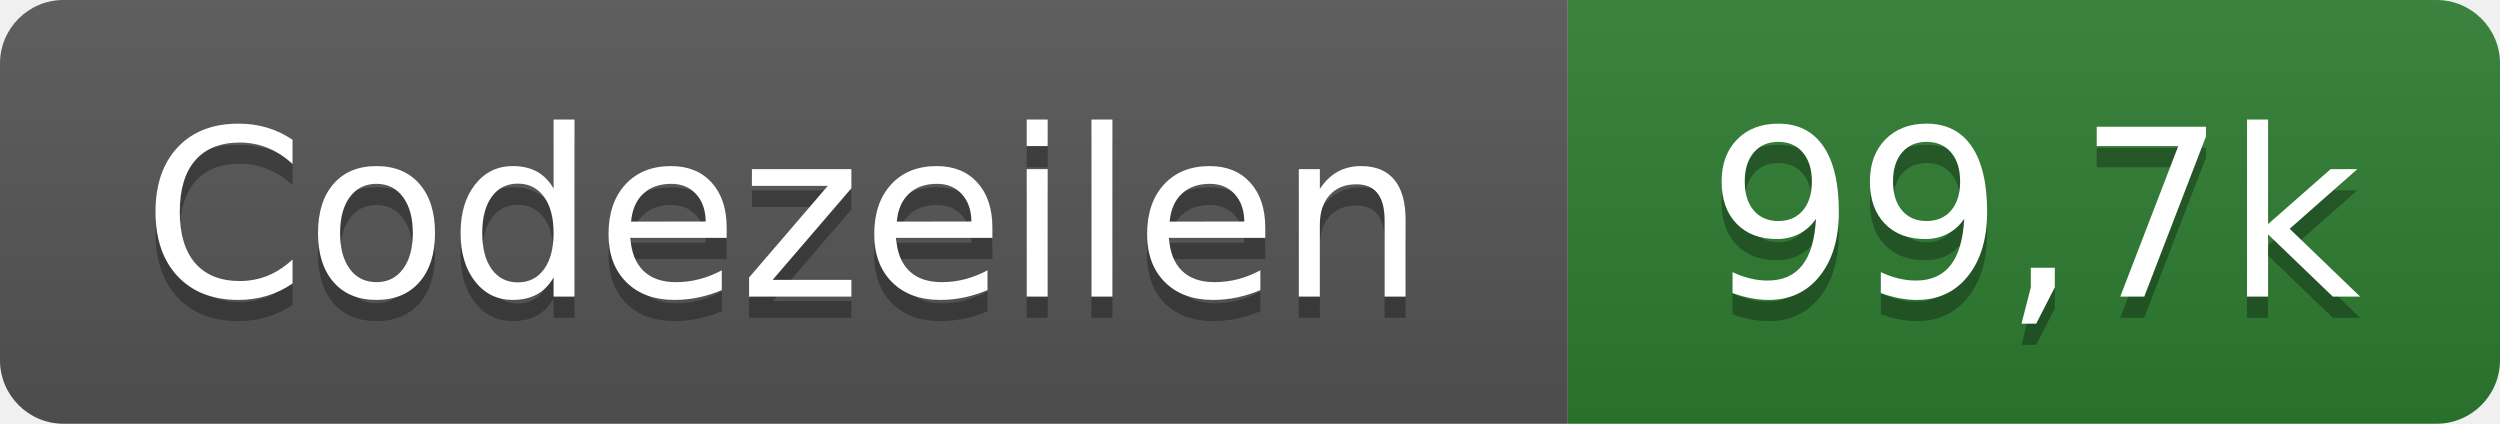
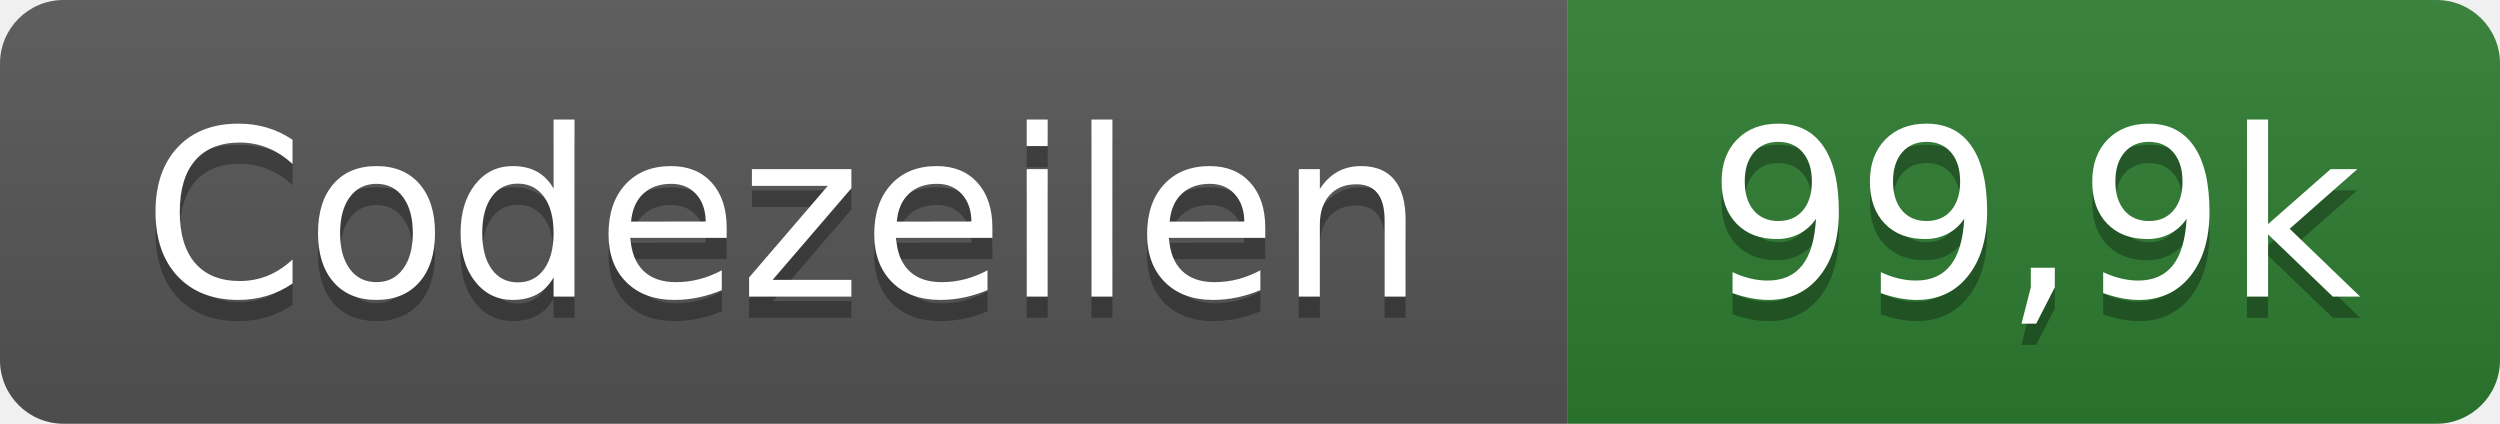
- <svg xmlns="http://www.w3.org/2000/svg" width="118" height="20" role="img" aria-label="Codezeilen: 99,7k">
+ <svg xmlns="http://www.w3.org/2000/svg" width="118" height="20" role="img" aria-label="Codezeilen: 99,9k">
  <linearGradient id="s" x2="0" y2="100%">
    <stop offset="0" stop-color="#bbb" stop-opacity=".1" />
    <stop offset="1" stop-opacity=".1" />
  </linearGradient>
  <clipPath id="r">
    <rect width="118" height="20" rx="3" fill="#fff" />
  </clipPath>
  <g clip-path="url(#r)">
    <rect width="74" height="20" fill="#555" />
    <rect x="74" width="44" height="20" fill="#2e7d32" />
    <rect width="118" height="20" fill="url(#s)" />
  </g>
  <g fill="#fff" text-anchor="middle" font-family="Verdana,Geneva,DejaVu Sans,sans-serif" text-rendering="geometricPrecision" font-size="110">
    <text x="370" y="150" fill="#010101" fill-opacity=".3" transform="scale(.1)" textLength="620">Codezeilen</text>
    <text x="370" y="140" transform="scale(.1)" textLength="620">Codezeilen</text>
-     <text x="960" y="150" fill="#010101" fill-opacity=".3" transform="scale(.1)" textLength="320">99,7k</text>
-     <text x="960" y="140" transform="scale(.1)" textLength="320">99,7k</text>
+     <text x="960" y="150" fill="#010101" fill-opacity=".3" transform="scale(.1)" textLength="320">99,9k</text>
+     <text x="960" y="140" transform="scale(.1)" textLength="320">99,9k</text>
  </g>
</svg>
